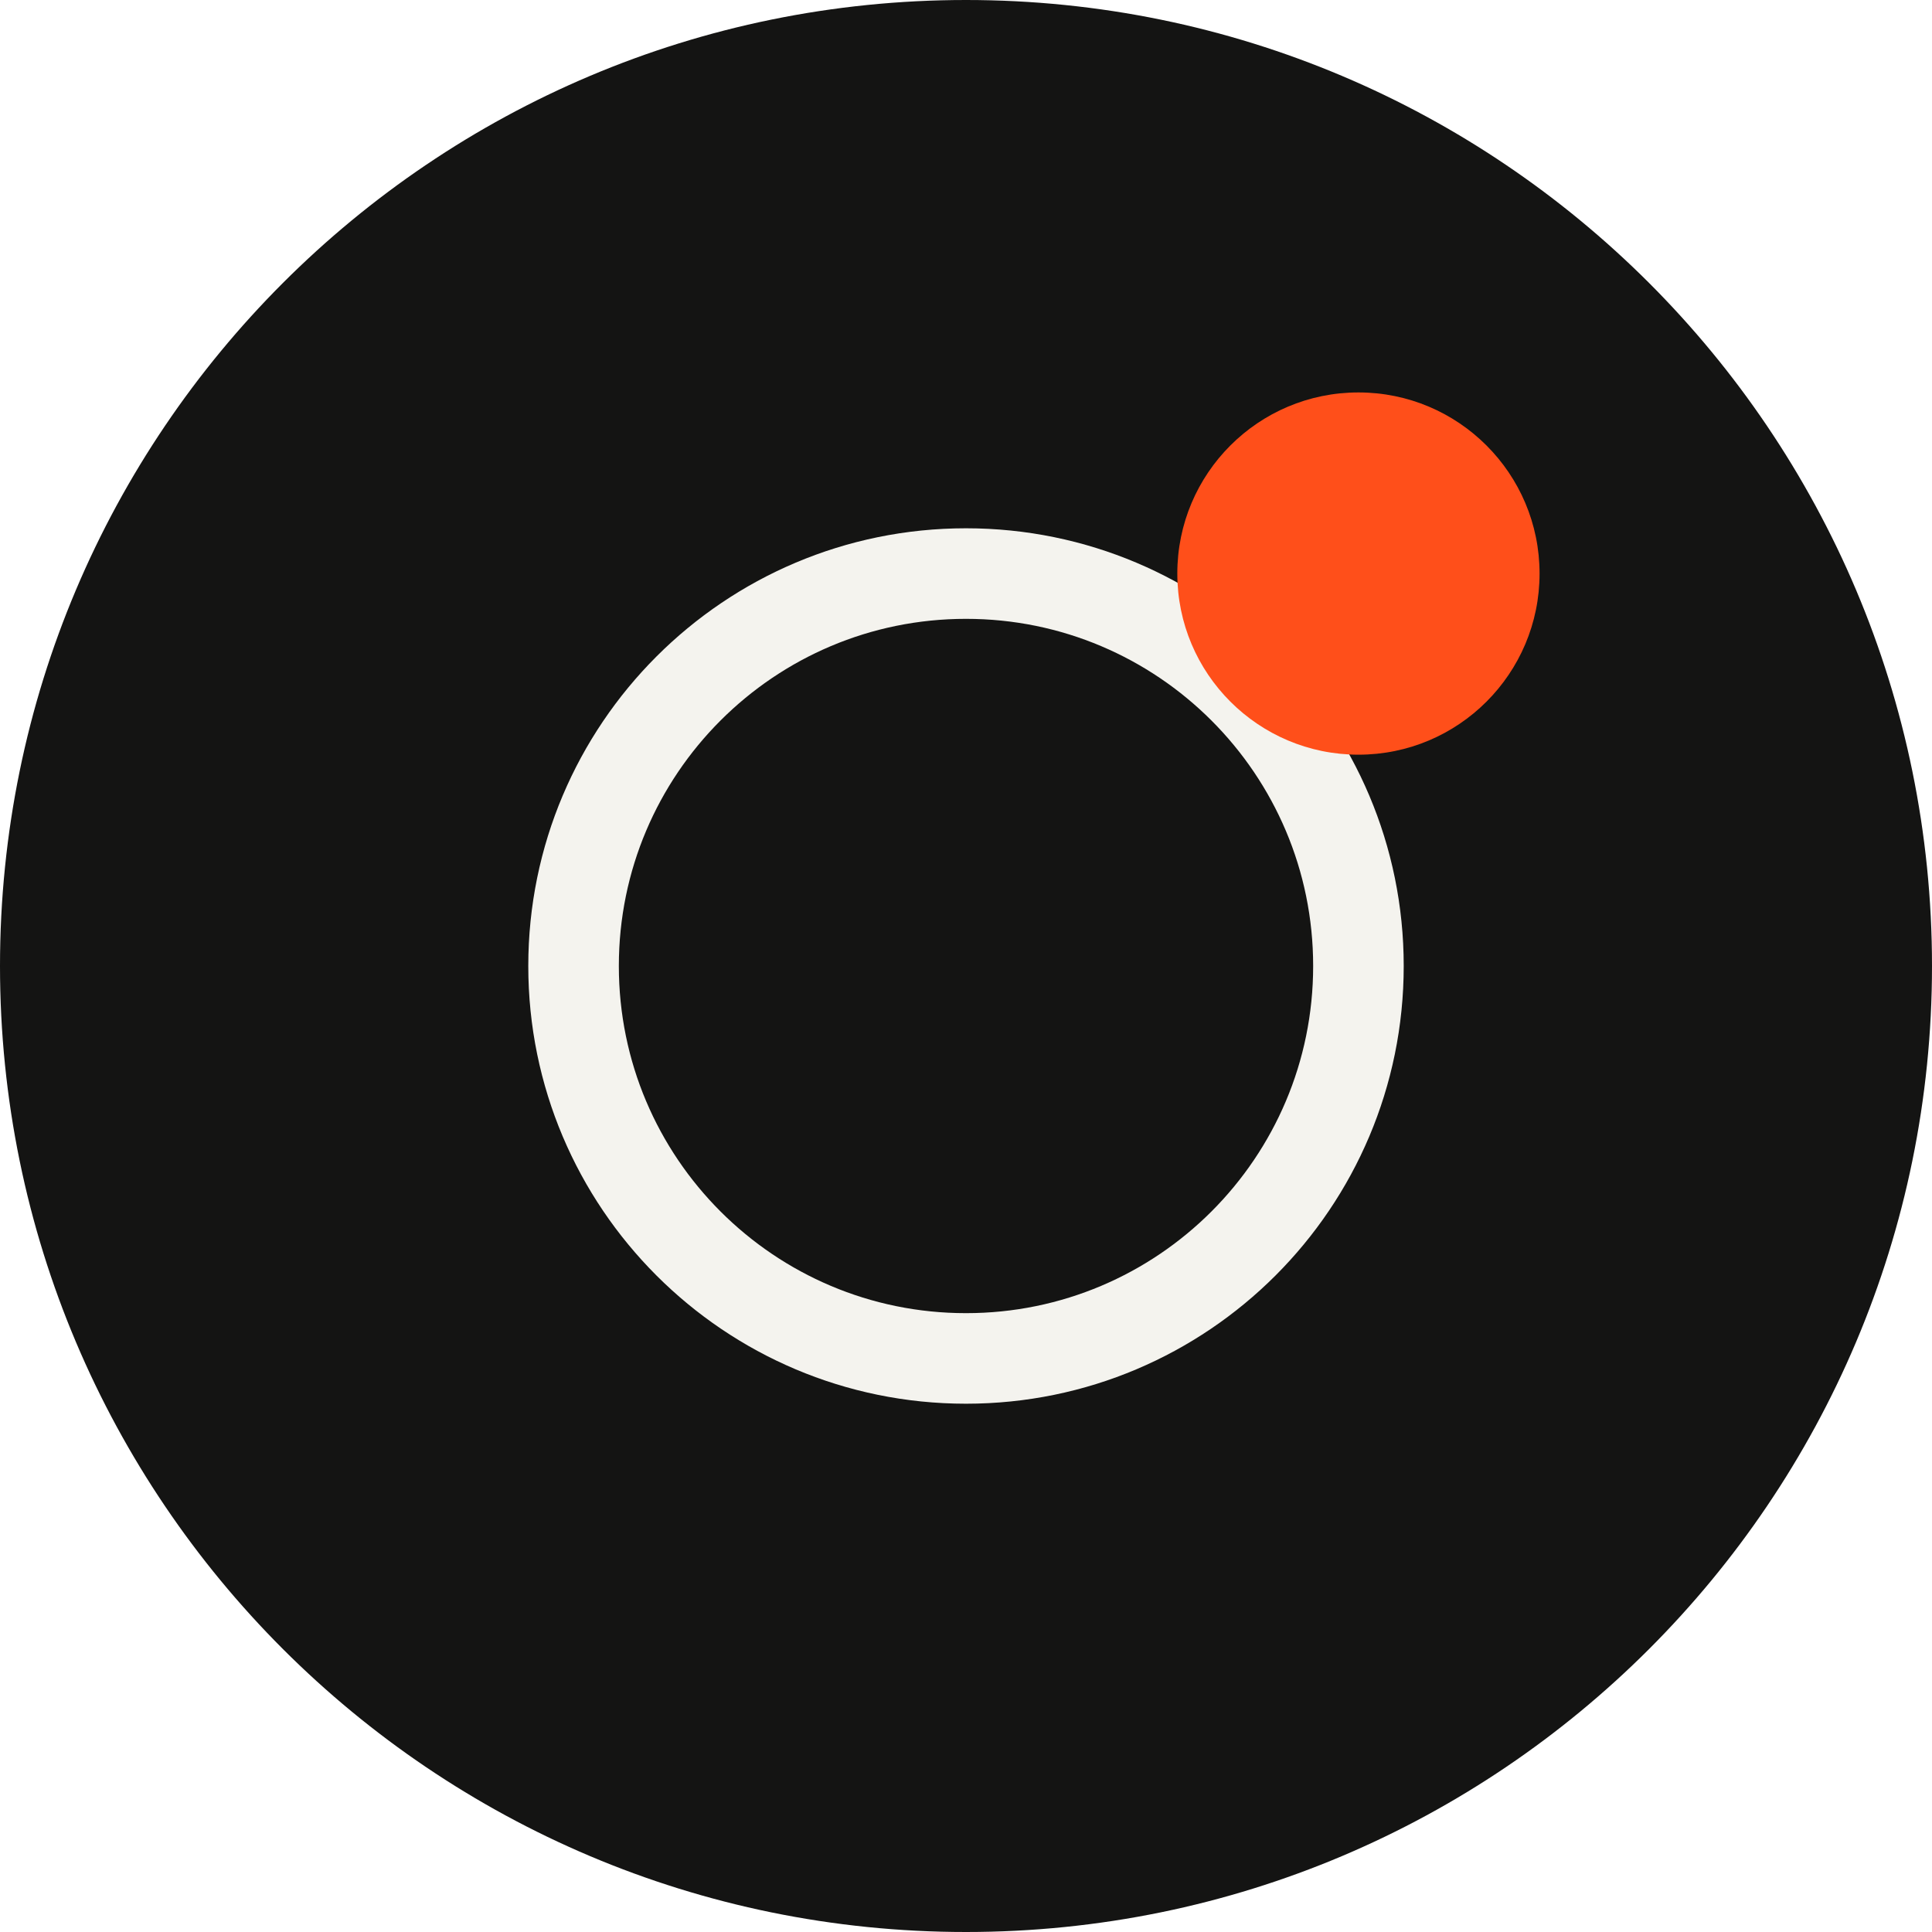
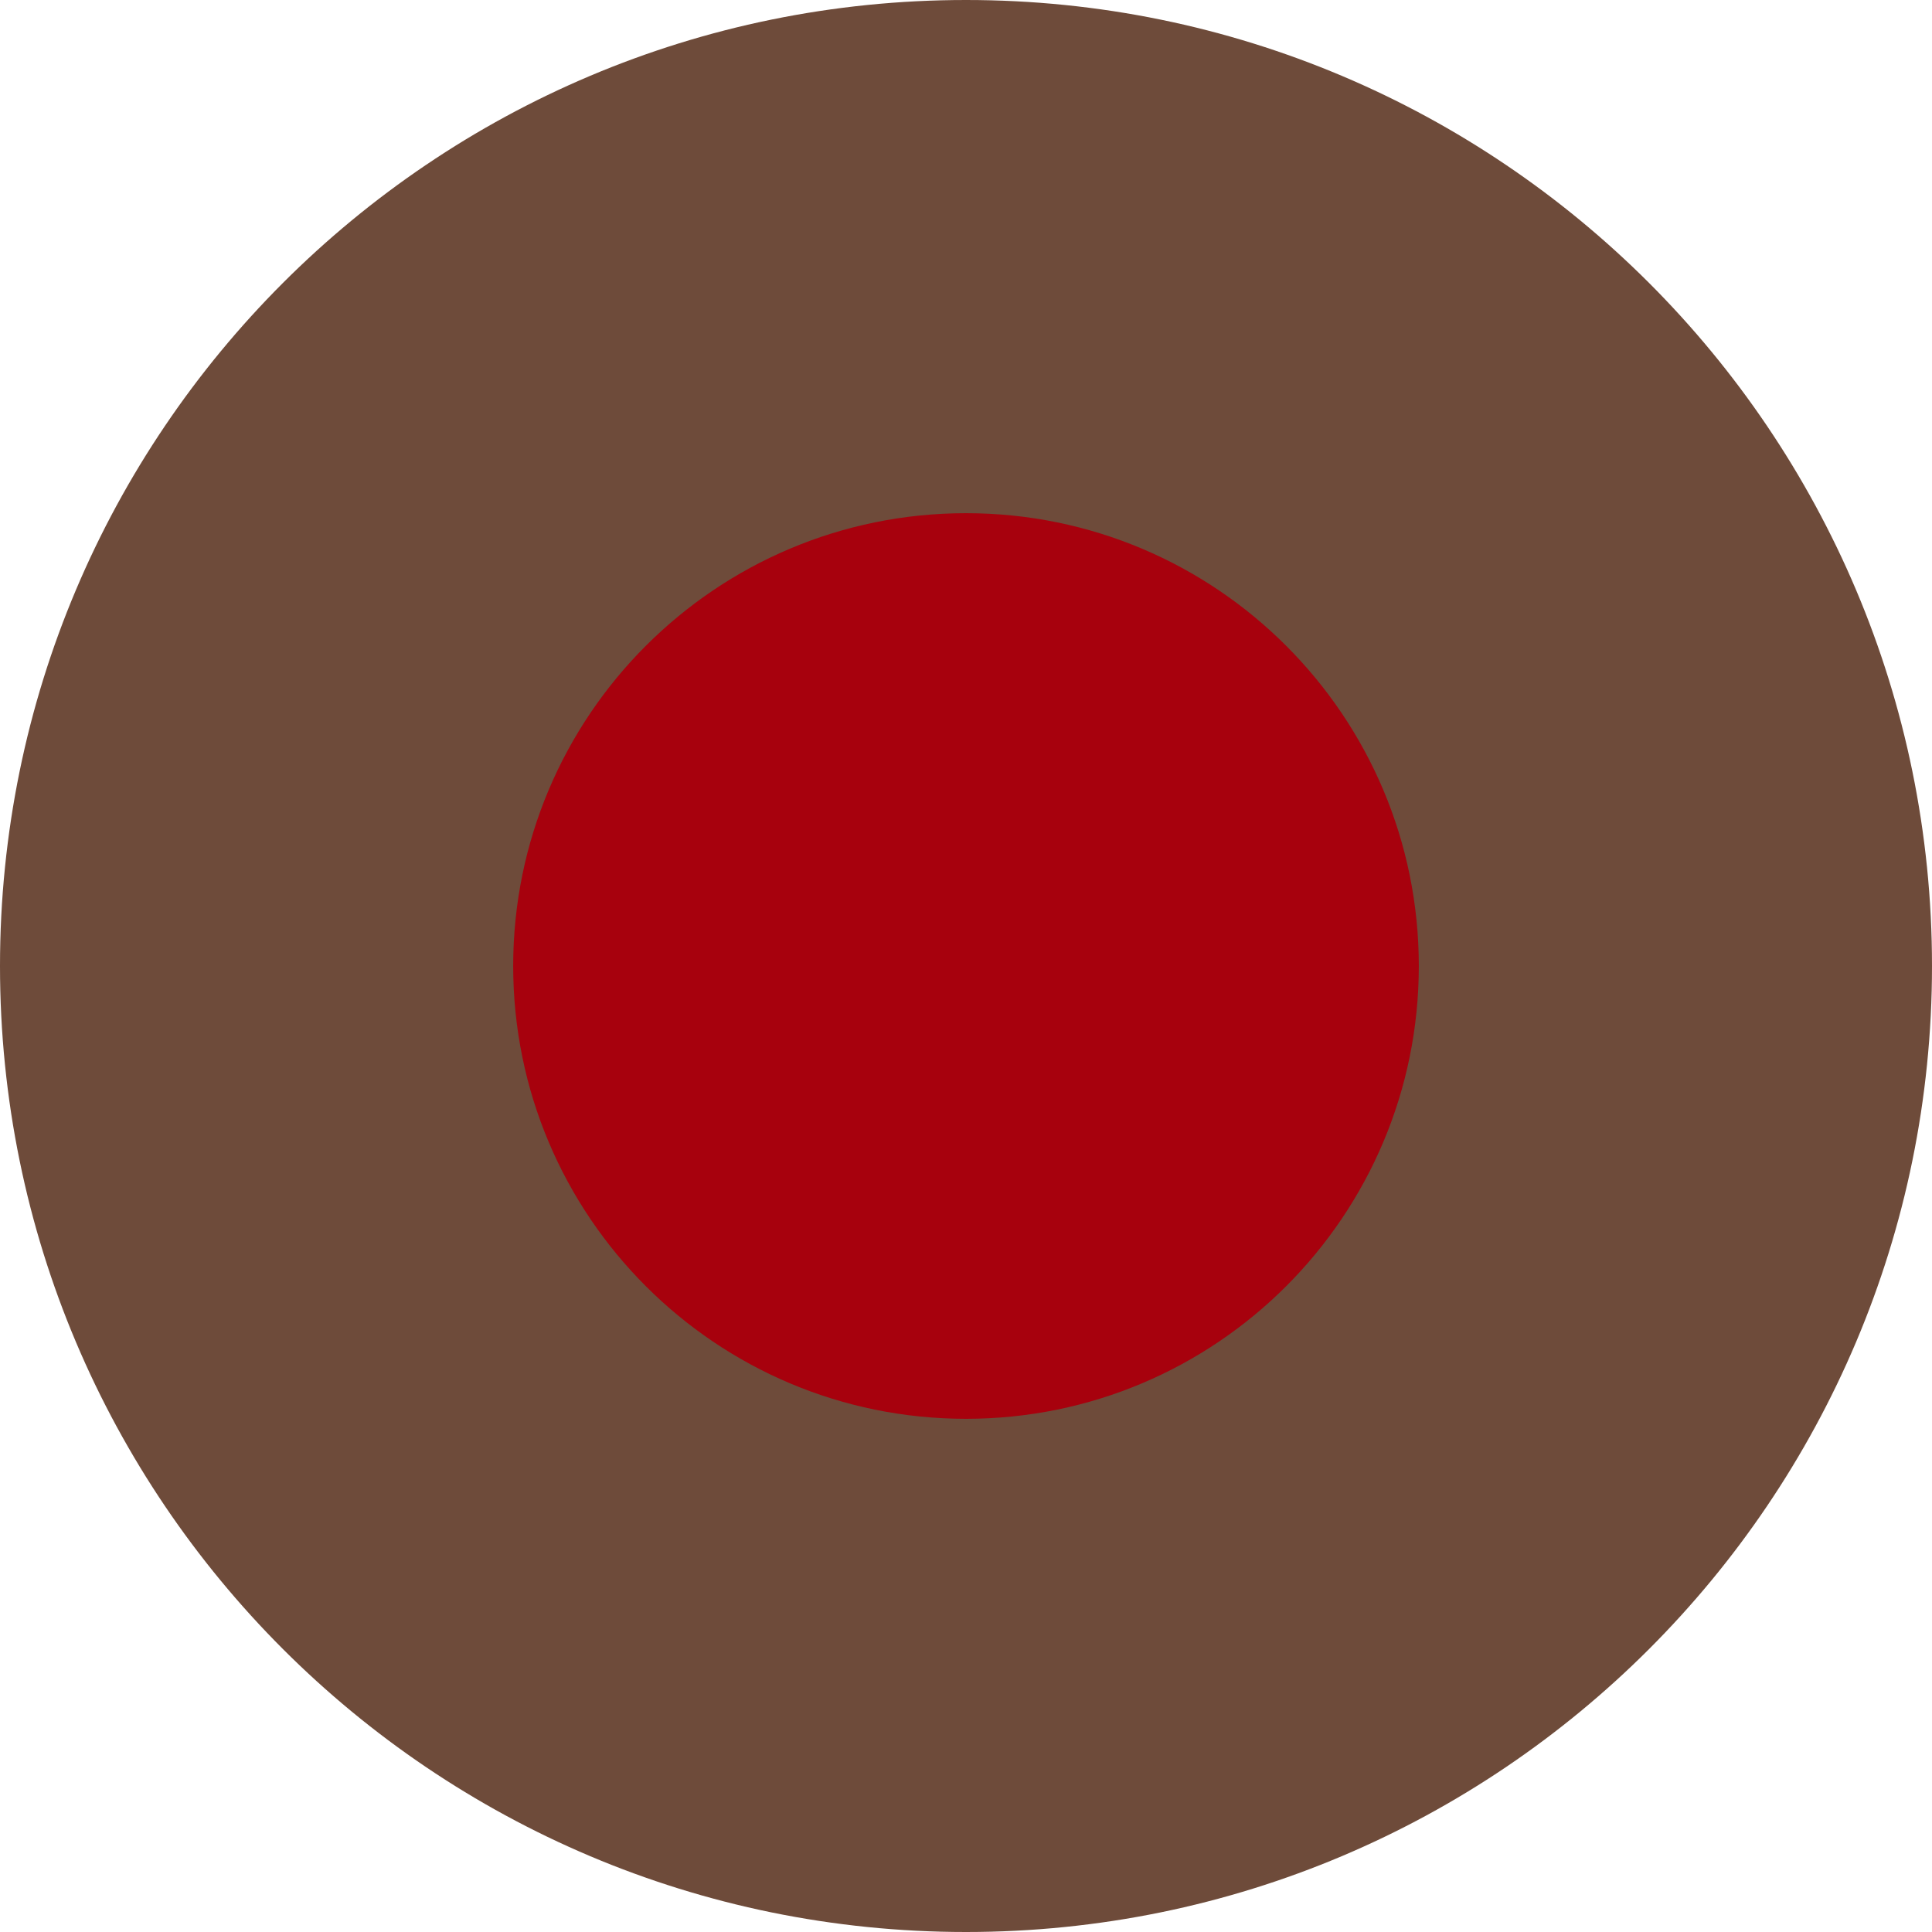
<svg xmlns="http://www.w3.org/2000/svg" viewBox="0 0 64 64">
-   <circle cx="32" cy="32" r="32" fill="#141413" />
-   <circle cx="32" cy="32" r="13" fill="none" stroke="#f4f3ee" stroke-width="3" />
-   <circle cx="45" cy="19" r="6" fill="#ff4f1a" />
+   <circle cx="32" cy="32" r="32" fill="#6e4b3a" />
+   <circle cx="32" cy="32" r="15" fill="#a7010d" />
</svg>
